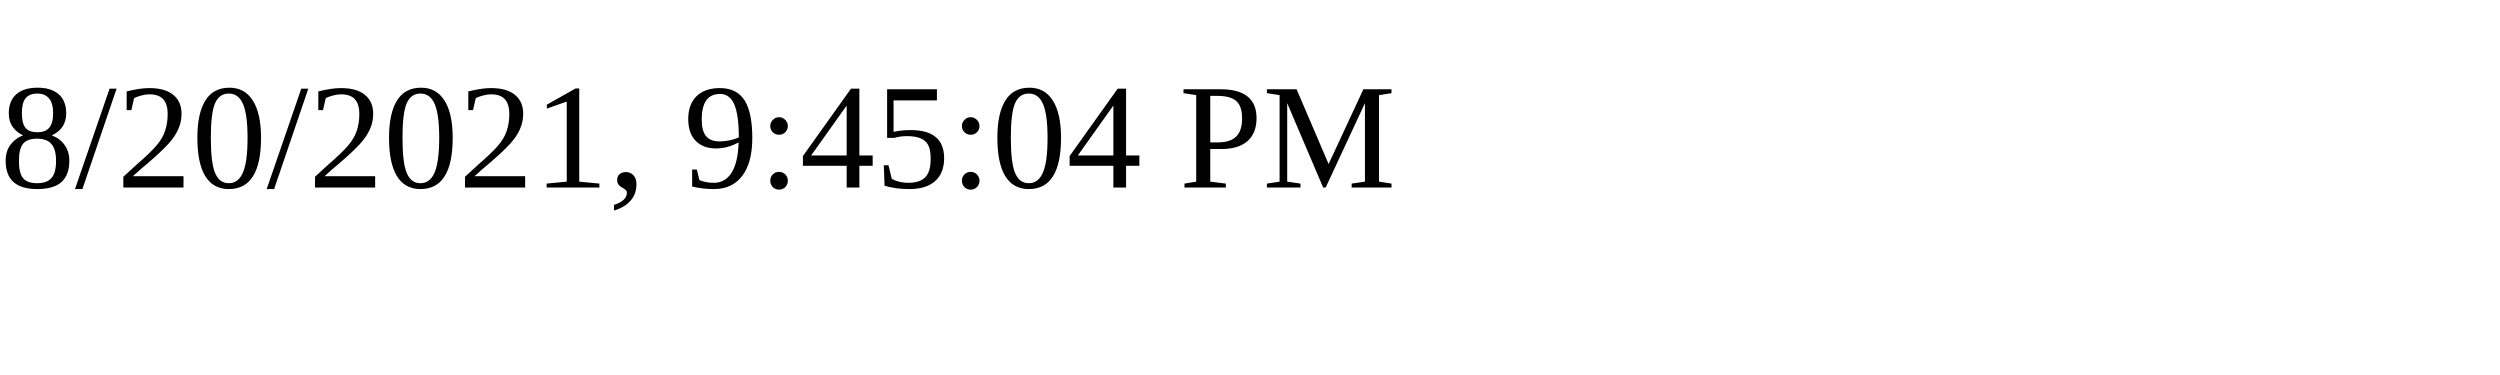
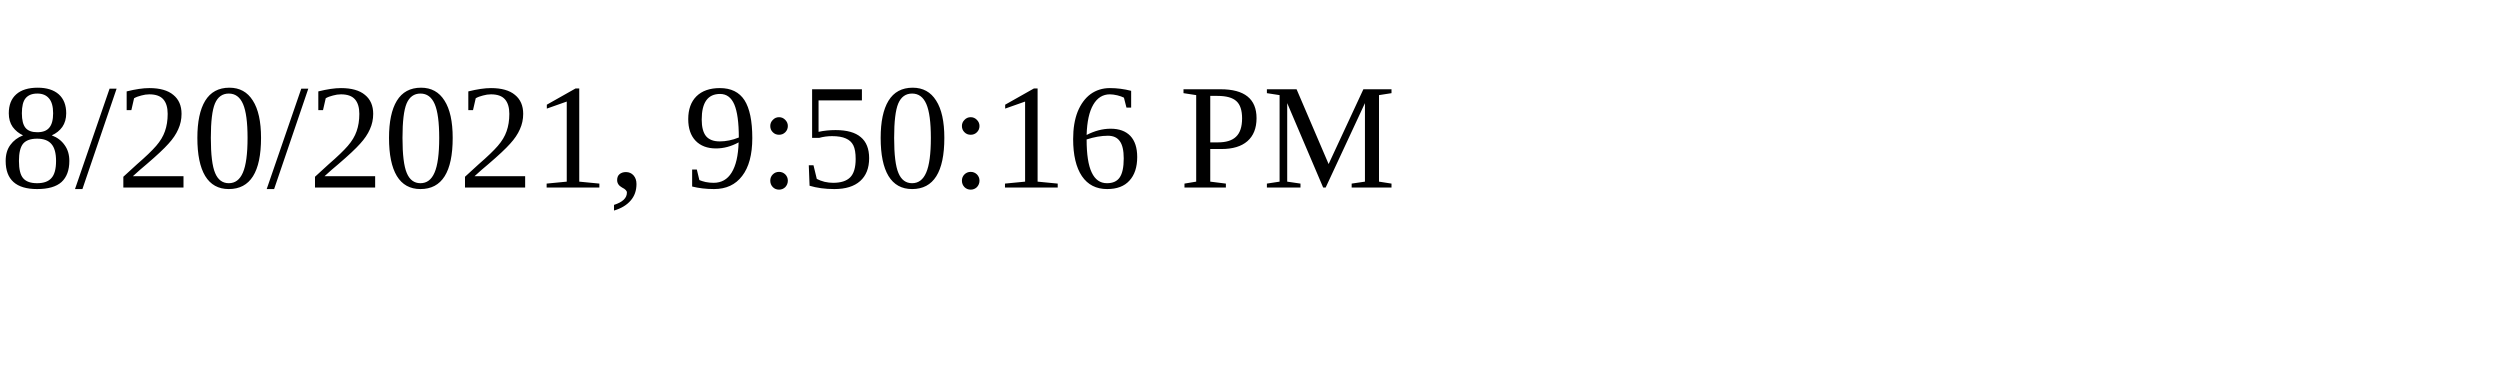
<svg xmlns="http://www.w3.org/2000/svg" height="30" width="200">
-   <text x="0" y="15">8/20/2021, 9:45:04 PM</text>
+   <text x="0" y="15">8/20/2021, 9:50:16 PM</text>
</svg>
